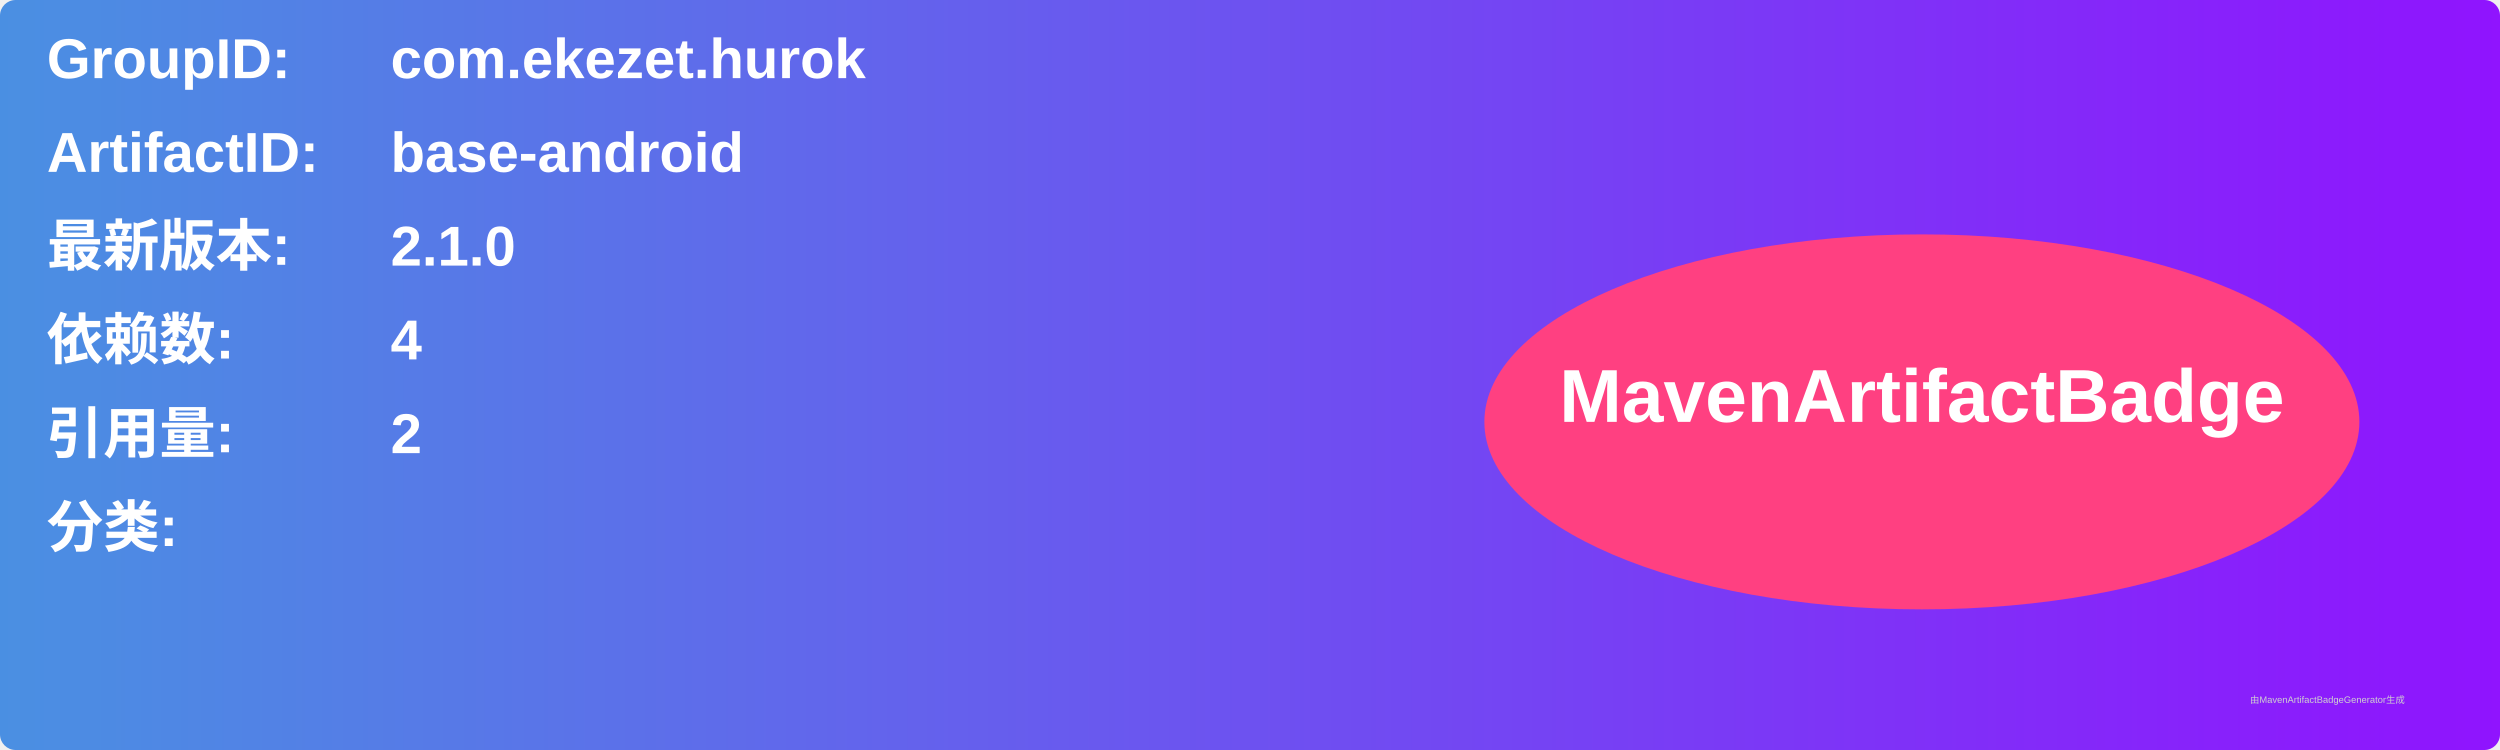
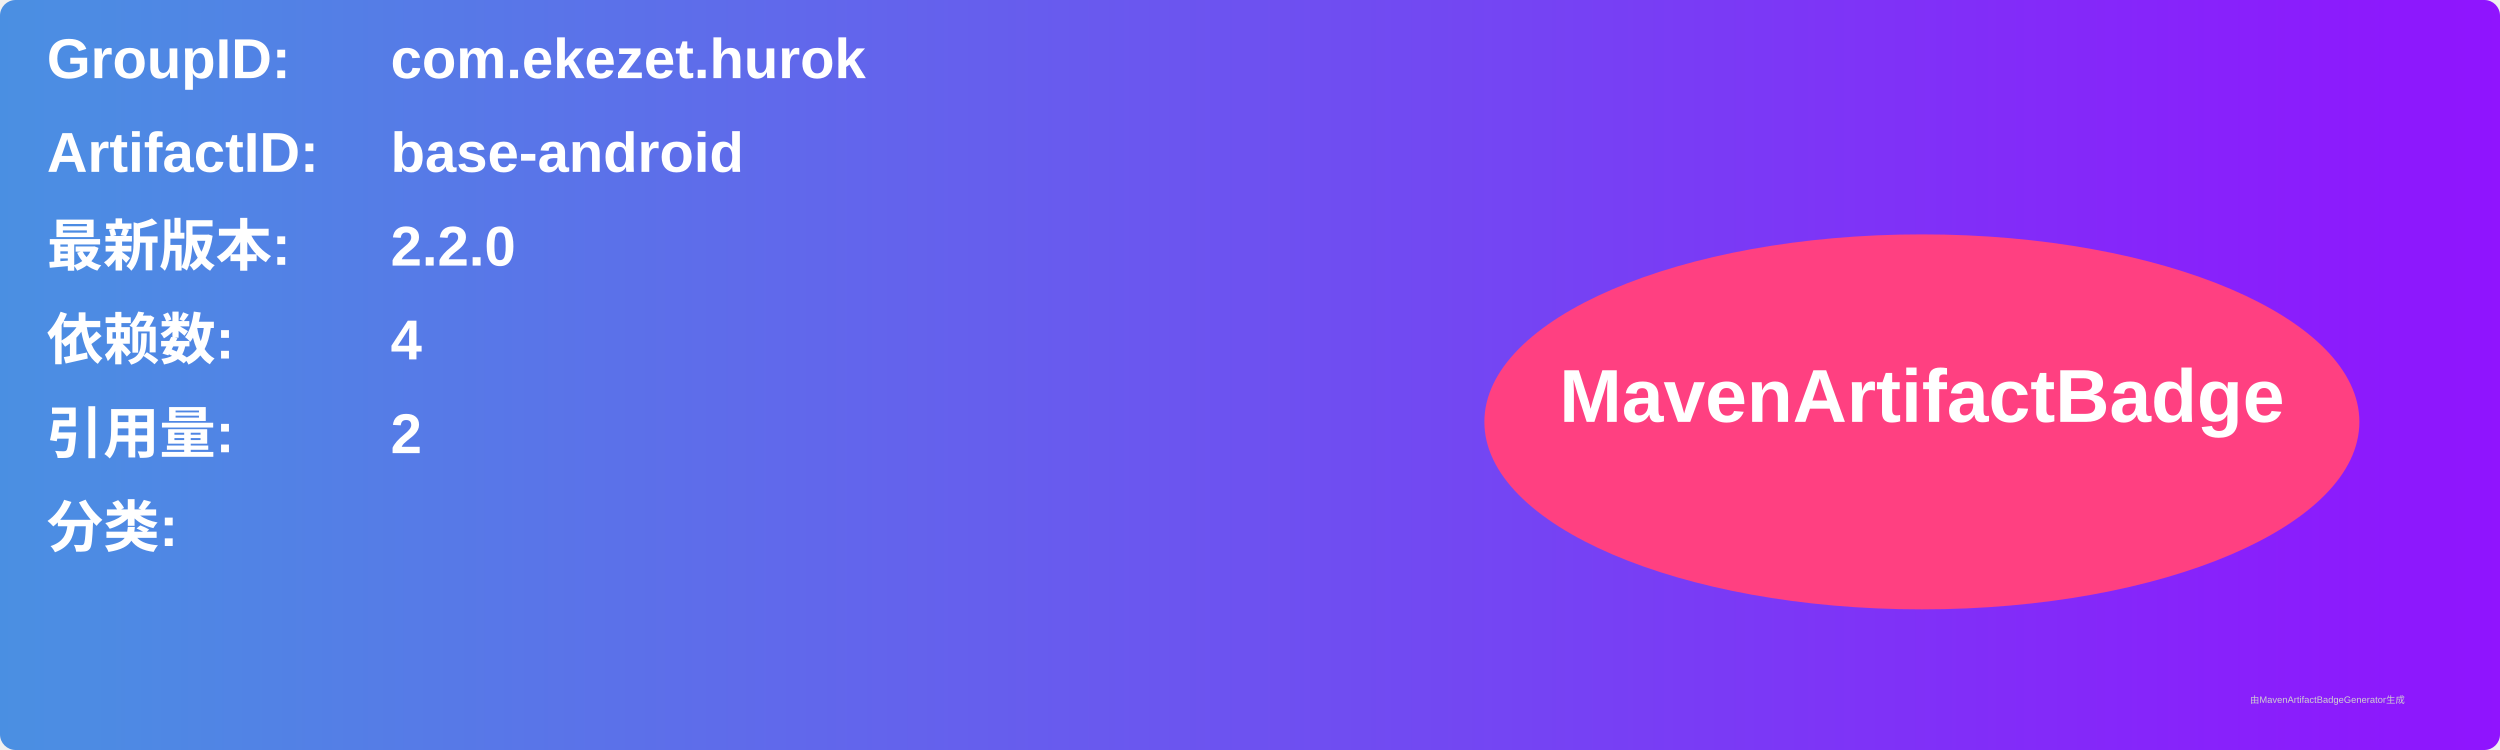
<svg xmlns="http://www.w3.org/2000/svg" width="800" height="240" viewBox="0 0 800 240">
  <linearGradient id="grad" x1="0%" y1="0%" x2="100%" y2="0%">
    <stop offset="0%" stop-color="#4a90e2" />
    <stop offset="100%" stop-color="#9013fe" />
  </linearGradient>
  <rect width="100%" height="100%" rx="5" ry="5" fill="url(#grad)" />
  <g transform="translate(15, 15)">
    <text x="0" y="10" font-family="Arial" font-size="18" fill="white" font-weight="bold" width="260">GroupID:</text>
    <text x="110" y="10" font-family="Arial" font-size="18" fill="white" font-weight="bold" width="460">com.ekezet.hurok</text>
    <text x="0" y="40" font-family="Arial" font-size="18" fill="white" font-weight="bold" width="260">ArtifactID:</text>
    <text x="110" y="40" font-family="Arial" font-size="18" fill="white" font-weight="bold" width="460">base-android</text>
    <text x="0" y="70" font-family="Arial" font-size="18" fill="white" font-weight="bold">最新版本:</text>
    <text x="110" y="70" font-family="Arial" font-size="18" fill="white" font-weight="bold">
-       <tspan font-weight="bold">2.1.0</tspan>
+       <tspan font-weight="bold">2.2.0</tspan>
    </text>
    <text x="0" y="100" font-family="Arial" font-size="18" fill="white" font-weight="bold">依赖数: </text>
    <text x="110" y="100" font-family="Arial" font-size="18" fill="white">
      <tspan font-weight="bold">4</tspan>
    </text>
    <text x="0" y="130" font-family="Arial" font-size="18" fill="white" font-weight="bold">引用量: </text>
    <text x="110" y="130" font-family="Arial" font-size="18" fill="white">
      <tspan font-weight="bold">2</tspan>
    </text>
    <text x="0" y="160" font-family="Arial" font-size="18" fill="white" font-weight="bold">分类:</text>
    <text x="10" y="190" font-family="Arial" font-size="10" fill="white">
      <tspan font-weight="bold" />
    </text>
    <ellipse cx="600" cy="120" rx="140" ry="60" fill="#ff4081" />
    <text x="600" y="120" text-anchor="middle" font-family="Arial" font-size="24" fill="white" font-weight="bold">MavenArtifactBadge</text>
  </g>
  <text x="720" y="225" font-family="Arial" font-size="3" fill="#d0d0d0">由MavenArtifactBadgeGenerator生成</text>
</svg>
